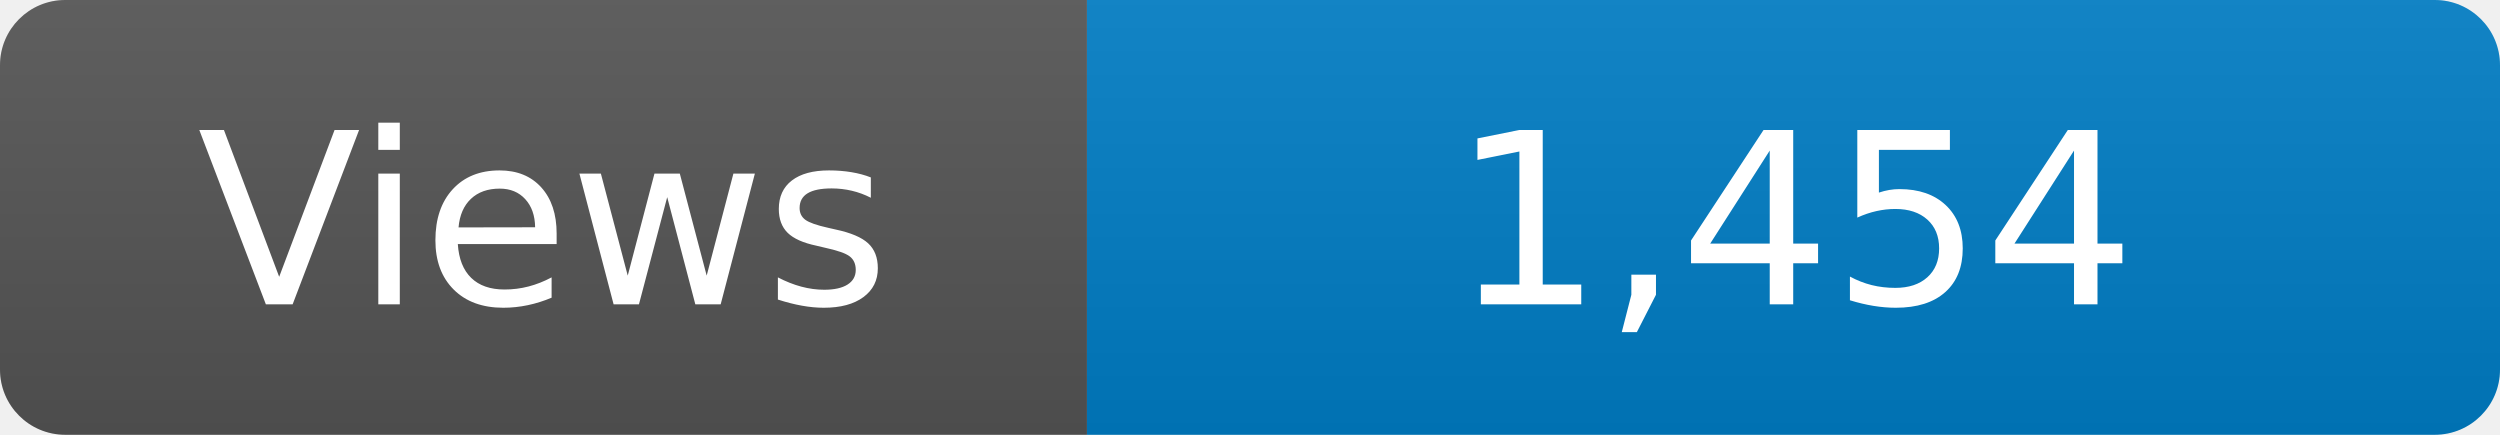
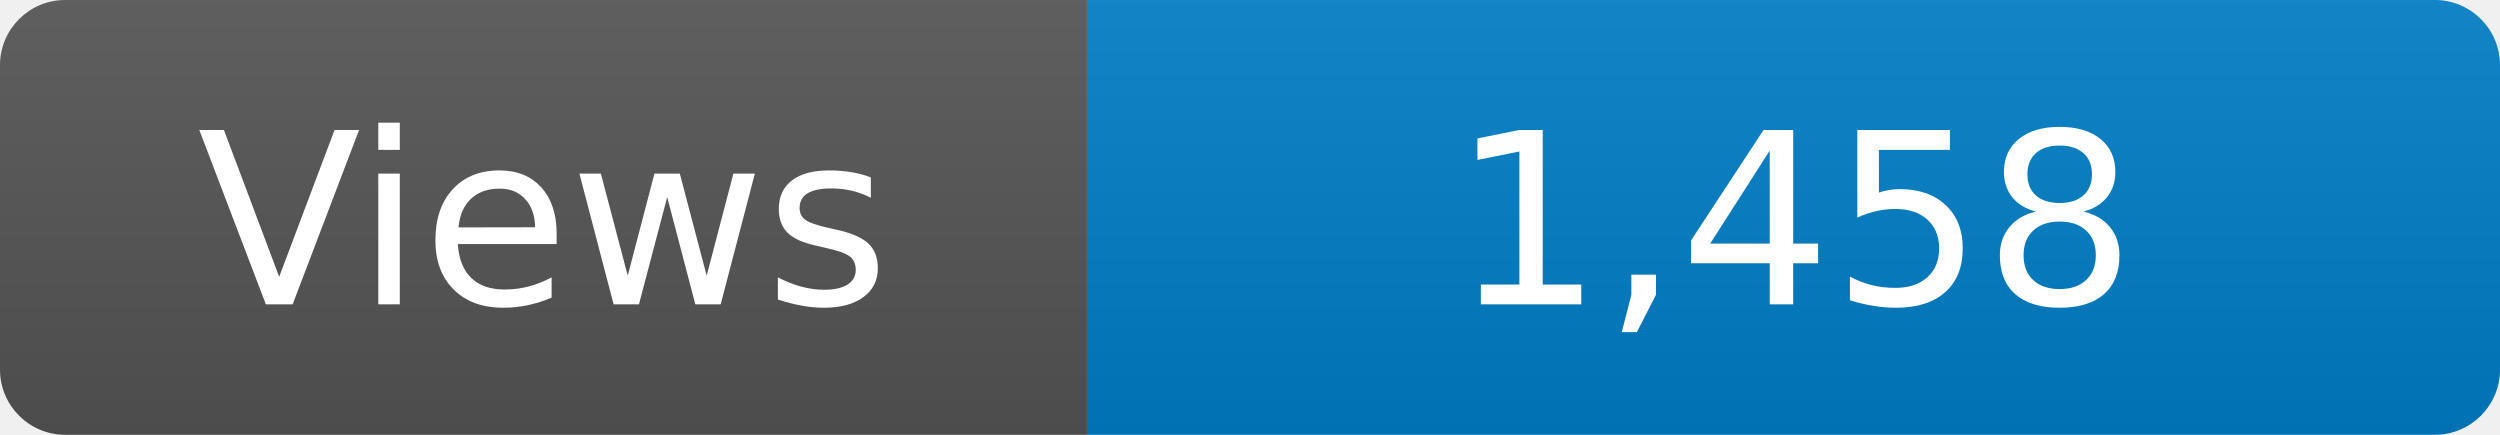
<svg xmlns="http://www.w3.org/2000/svg" width="115" height="20" role="img" aria-label="Maintained?: yes">
  <linearGradient id="s" x2="0" y2="100%">
    <stop offset="0" stop-color="#bbb" stop-opacity=".1" />
    <stop offset="1" stop-opacity=".1" />
  </linearGradient>
  <clipPath id="r">
    <rect width="115" height="20" rx="3" fill="#fff" />
  </clipPath>
  <g clip-path="url(#r)">
    <rect width="50" height="20" fill="#555" />
    <rect x="50" width="160" height="20" fill="#007ec6" />
    <rect width="115" height="20" fill="url(#s)" />
  </g>
  <g fill="#fff" text-anchor="middle" font-family="Verdana,Geneva,DejaVu Sans,sans-serif" font-size="110">
    <text x="250" y="140" transform="scale(.1)" fill="#fff">Views</text>
-     <text x="825" y="140" transform="scale(.1)" fill="#fff">1,454</text>
+     <text x="825" y="140" transform="scale(.1)" fill="#fff">1,458</text>
  </g>
</svg>
